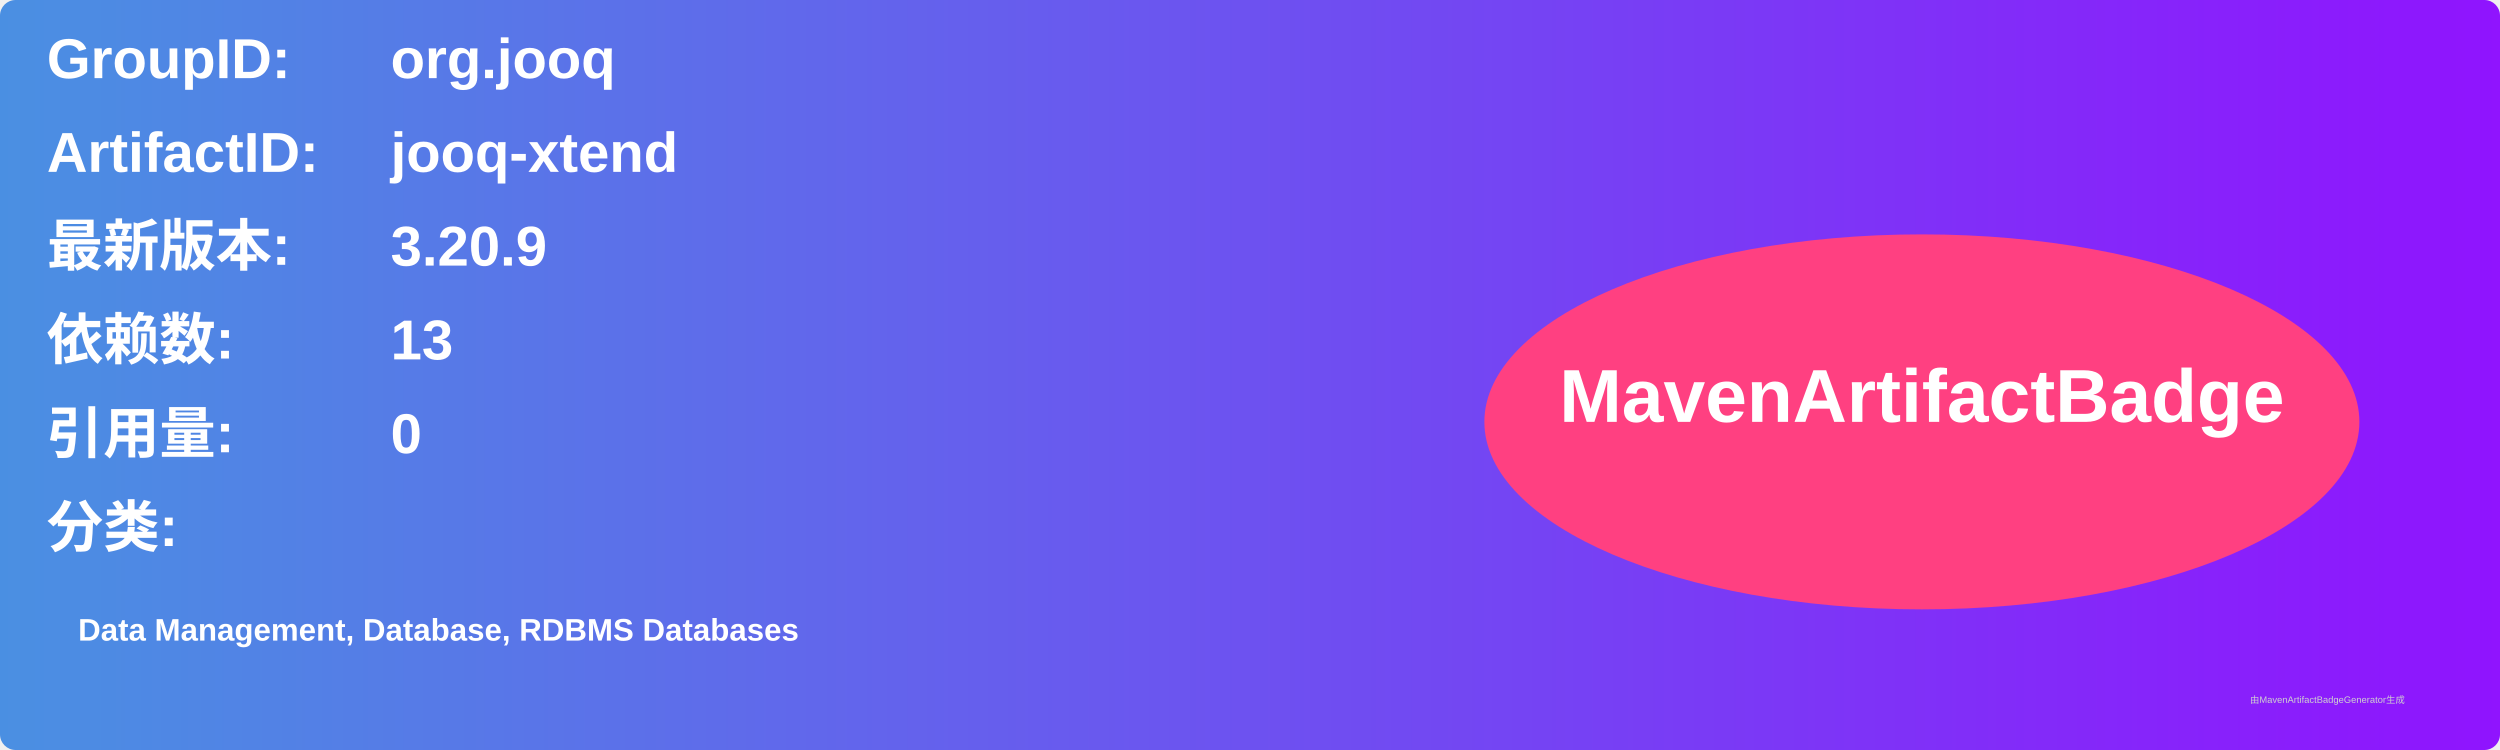
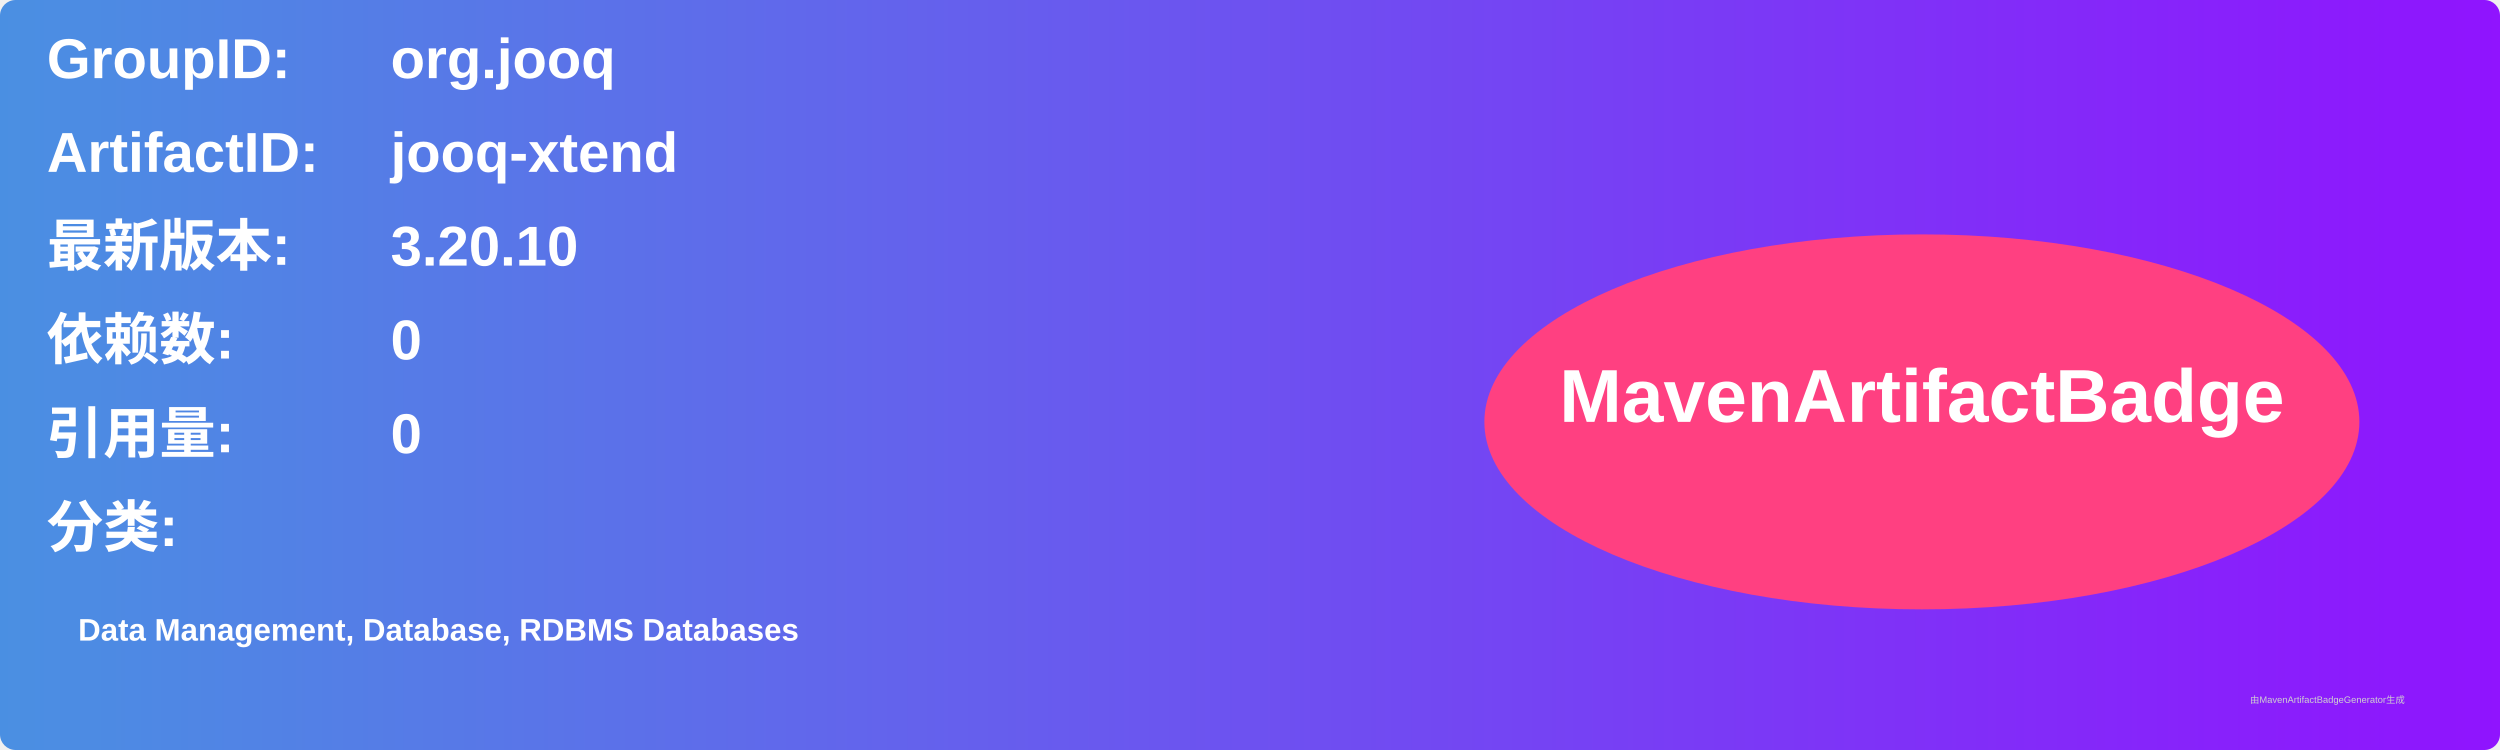
<svg xmlns="http://www.w3.org/2000/svg" width="800" height="240" viewBox="0 0 800 240">
  <linearGradient id="grad" x1="0%" y1="0%" x2="100%" y2="0%">
    <stop offset="0%" stop-color="#4a90e2" />
    <stop offset="100%" stop-color="#9013fe" />
  </linearGradient>
  <rect width="100%" height="100%" rx="5" ry="5" fill="url(#grad)" />
  <g transform="translate(15, 15)">
    <text x="0" y="10" font-family="Arial" font-size="18" fill="white" font-weight="bold" width="260">GroupID:</text>
    <text x="110" y="10" font-family="Arial" font-size="18" fill="white" font-weight="bold" width="460">org.jooq</text>
    <text x="0" y="40" font-family="Arial" font-size="18" fill="white" font-weight="bold" width="260">ArtifactID:</text>
    <text x="110" y="40" font-family="Arial" font-size="18" fill="white" font-weight="bold" width="460">jooq-xtend</text>
    <text x="0" y="70" font-family="Arial" font-size="18" fill="white" font-weight="bold">最新版本:</text>
    <text x="110" y="70" font-family="Arial" font-size="18" fill="white" font-weight="bold">
-       <tspan font-weight="bold">3.20.9</tspan>
+       <tspan font-weight="bold">3.20.10</tspan>
    </text>
    <text x="0" y="100" font-family="Arial" font-size="18" fill="white" font-weight="bold">依赖数: </text>
    <text x="110" y="100" font-family="Arial" font-size="18" fill="white">
-       <tspan font-weight="bold">13</tspan>
+       <tspan font-weight="bold">0</tspan>
    </text>
    <text x="0" y="130" font-family="Arial" font-size="18" fill="white" font-weight="bold">引用量: </text>
    <text x="110" y="130" font-family="Arial" font-size="18" fill="white">
      <tspan font-weight="bold">0</tspan>
    </text>
    <text x="0" y="160" font-family="Arial" font-size="18" fill="white" font-weight="bold">分类:</text>
    <text x="10" y="190" font-family="Arial" font-size="10" fill="white">
      <tspan font-weight="bold">Data Management, Database, RDBMS Databases</tspan>
    </text>
    <ellipse cx="600" cy="120" rx="140" ry="60" fill="#ff4081" />
    <text x="600" y="120" text-anchor="middle" font-family="Arial" font-size="24" fill="white" font-weight="bold">MavenArtifactBadge</text>
  </g>
  <text x="720" y="225" font-family="Arial" font-size="3" fill="#d0d0d0">由MavenArtifactBadgeGenerator生成</text>
</svg>
